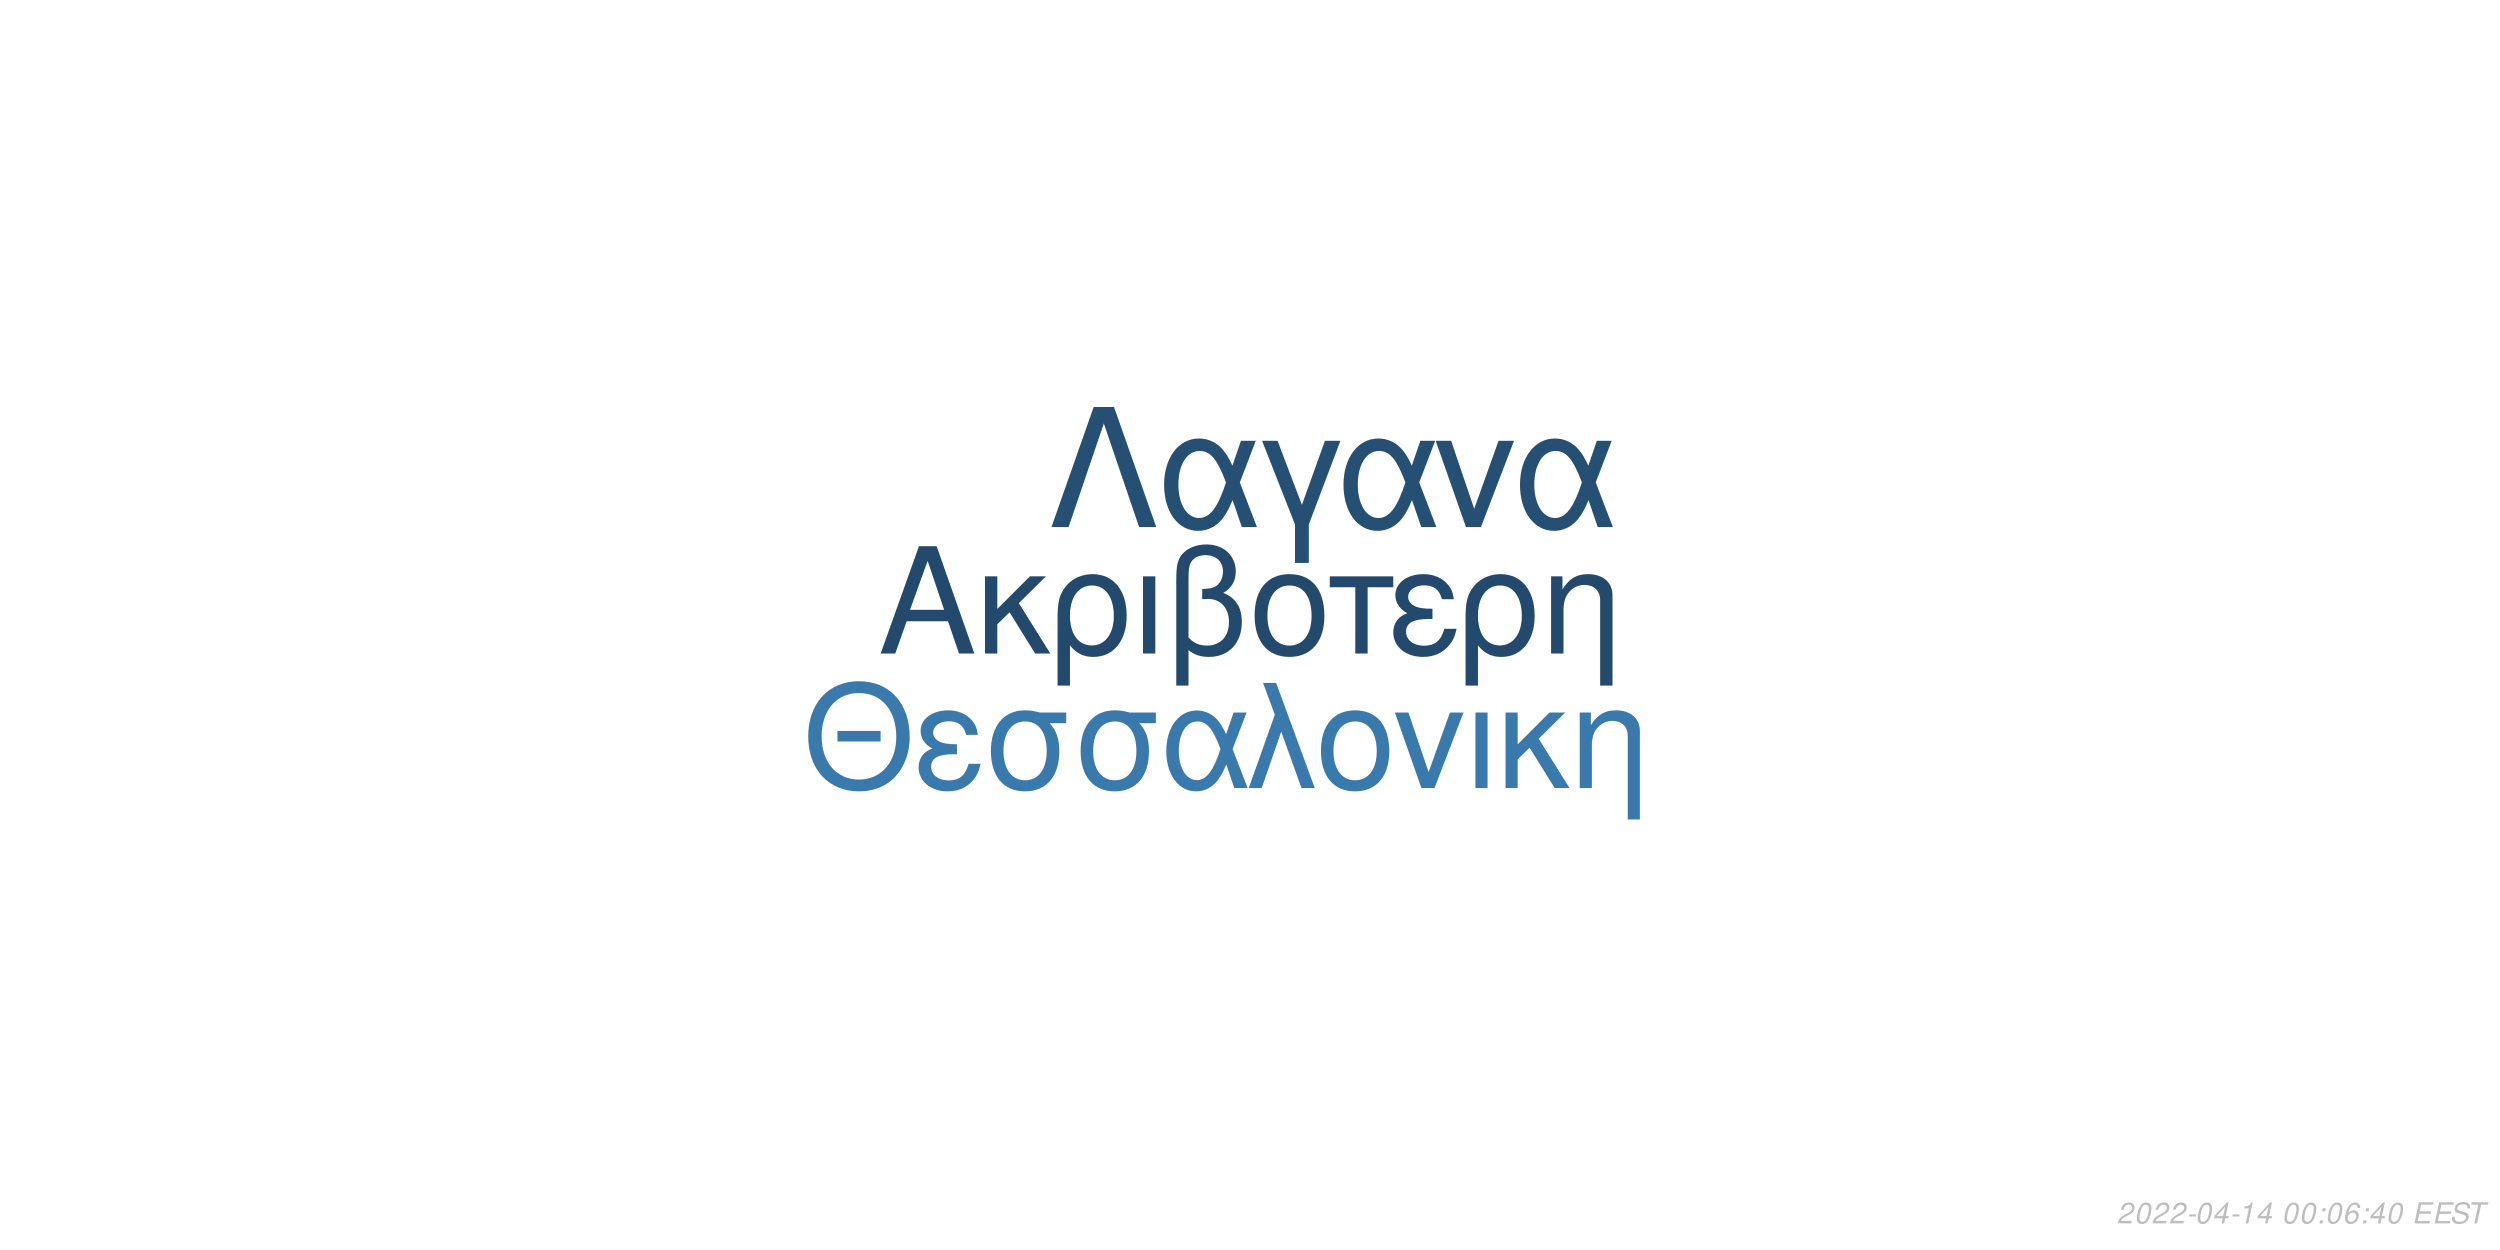
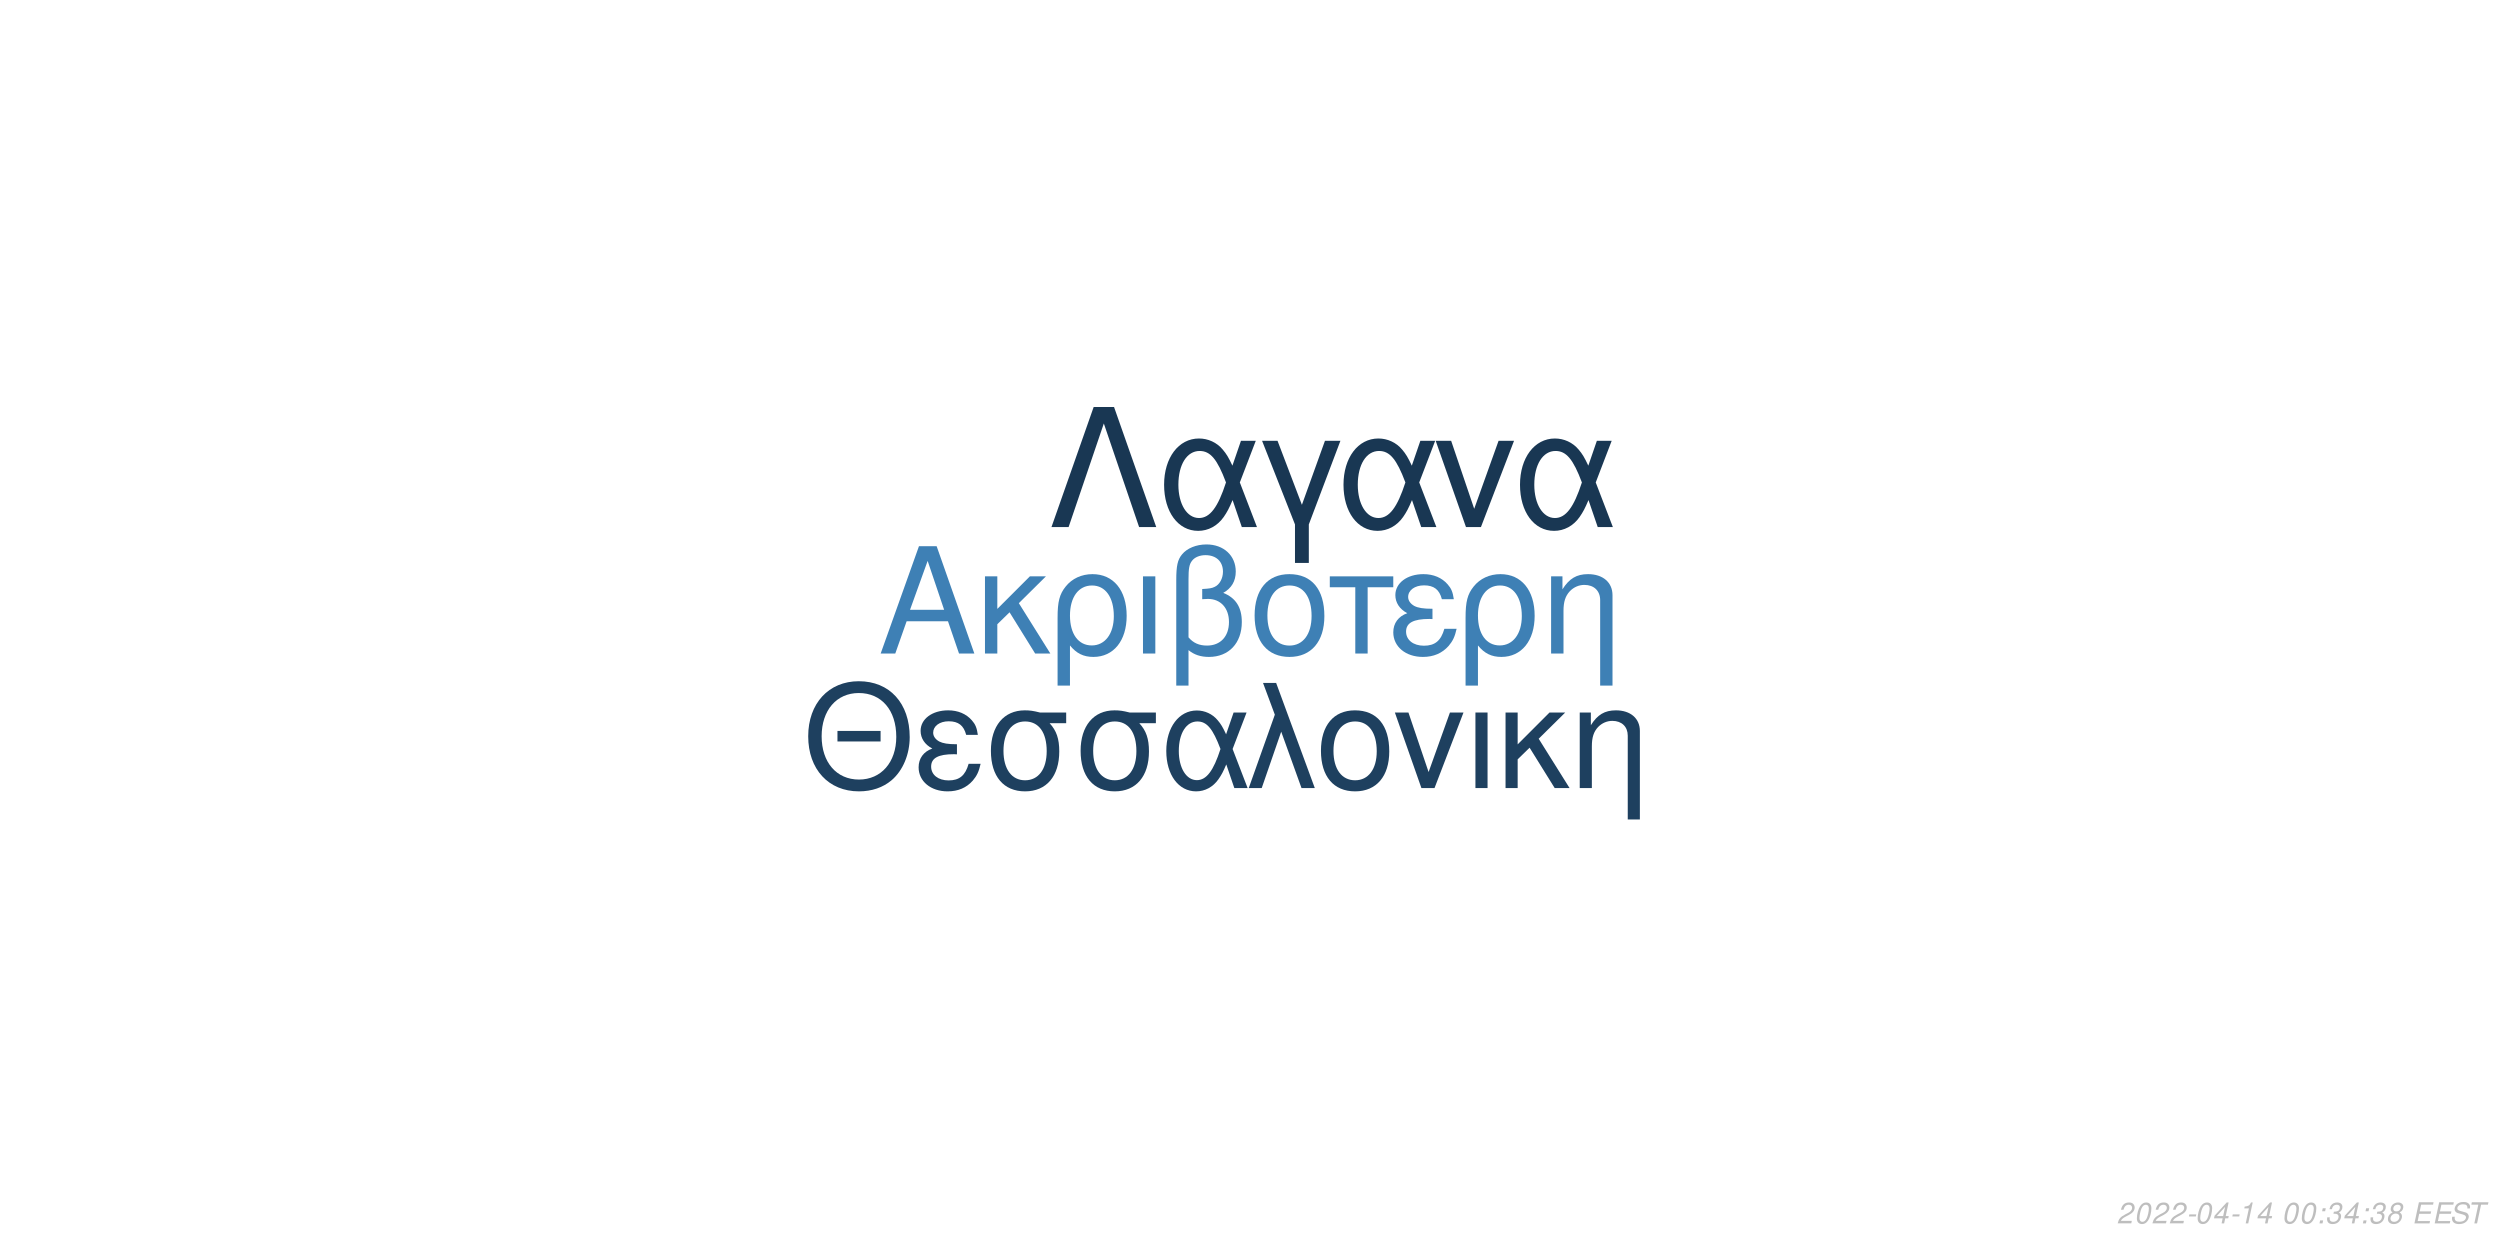
<svg xmlns="http://www.w3.org/2000/svg" xmlns:xlink="http://www.w3.org/1999/xlink" width="864pt" height="432pt" viewBox="0 0 864 432" version="1.1">
  <defs>
    <g>
      <symbol overflow="visible" id="glyph0-0">
        <path style="stroke:none;" d="" />
      </symbol>
      <symbol overflow="visible" id="glyph0-1">
        <path style="stroke:none;" d="M 24.125 -11.141 L 27.938 0 L 33.234 0 L 20.203 -37.094 L 14.094 -37.094 L 0.859 0 L 5.906 0 L 9.828 -11.141 Z M 22.797 -15.109 L 11 -15.109 L 17.094 -32.016 Z M 22.797 -15.109 " />
      </symbol>
      <symbol overflow="visible" id="glyph0-2">
        <path style="stroke:none;" d="M 7.172 -15.422 L 7.172 -26.672 L 2.906 -26.672 L 2.906 0 L 7.172 0 L 7.172 -10.125 L 11.406 -14.25 L 20.25 0 L 25.5 0 L 14.609 -17.406 L 23.969 -26.672 L 18.422 -26.672 Z M 7.172 -15.422 " />
      </symbol>
      <symbol overflow="visible" id="glyph0-3">
        <path style="stroke:none;" d="M 3 11.094 L 7.281 11.094 L 7.281 -2.797 C 9.516 -0.047 11.953 1.172 15.375 1.172 C 22.344 1.172 26.875 -4.422 26.875 -13.031 C 26.875 -21.891 22.297 -27.438 15.062 -27.438 C 11.297 -27.438 7.984 -25.906 5.797 -23.156 C 3.672 -20.516 3 -17.969 3 -12.359 Z M 14.906 -23.516 C 19.547 -23.516 22.438 -19.438 22.438 -12.922 C 22.438 -6.812 19.391 -2.797 14.812 -2.797 C 10.172 -2.797 7.281 -6.766 7.281 -13.125 C 7.281 -19.484 10.234 -23.516 14.906 -23.516 Z M 14.906 -23.516 " />
      </symbol>
      <symbol overflow="visible" id="glyph0-4">
        <path style="stroke:none;" d="M 3.516 0 L 7.781 0 L 7.781 -26.672 L 3.516 -26.672 Z M 3.516 0 " />
      </symbol>
      <symbol overflow="visible" id="glyph0-5">
        <path style="stroke:none;" d="M 4.016 11.094 L 8.25 11.094 L 8.25 -1.172 C 10.172 0.406 12.422 1.172 15.312 1.172 C 22.188 1.172 26.672 -3.609 26.672 -10.891 C 26.672 -15.984 24.578 -19.234 20.25 -20.969 C 23.109 -22.547 24.578 -25.031 24.578 -28.344 C 24.578 -33.844 20.406 -37.703 14.453 -37.703 C 10.938 -37.703 7.734 -36.391 6 -34.25 C 4.484 -32.422 4.016 -30.328 4.016 -25.391 Z M 8.25 -25.656 C 8.25 -29.359 8.5 -30.844 9.469 -32.062 C 10.375 -33.281 12.156 -34 14.094 -34 C 17.812 -34 20.156 -31.812 20.156 -28.297 C 20.156 -25.953 18.984 -23.812 17.297 -23.047 C 16.281 -22.547 15.469 -22.438 12.984 -22.297 L 12.984 -18.781 C 13.734 -18.828 14.344 -18.875 14.969 -18.875 C 19.344 -18.875 22.234 -15.719 22.234 -10.891 C 22.234 -5.906 19.281 -2.75 14.656 -2.75 C 11.953 -2.75 9.922 -3.609 8.25 -5.594 Z M 8.25 -25.656 " />
      </symbol>
      <symbol overflow="visible" id="glyph0-6">
        <path style="stroke:none;" d="M 14.094 -27.438 C 6.562 -27.438 2.094 -22.094 2.094 -13.125 C 2.094 -4.125 6.562 1.172 14.141 1.172 C 21.672 1.172 26.203 -4.172 26.203 -12.922 C 26.203 -22.188 21.828 -27.438 14.094 -27.438 Z M 14.141 -23.516 C 18.938 -23.516 21.781 -19.594 21.781 -12.984 C 21.781 -6.672 18.828 -2.75 14.141 -2.75 C 9.422 -2.75 6.516 -6.672 6.516 -13.125 C 6.516 -19.594 9.422 -23.516 14.141 -23.516 Z M 14.141 -23.516 " />
      </symbol>
      <symbol overflow="visible" id="glyph0-7">
        <path style="stroke:none;" d="M 7.891 0 L 12.156 0 L 12.156 -22.906 L 21.016 -22.906 L 21.016 -26.672 L -0.922 -26.672 L -0.922 -22.906 L 7.891 -22.906 Z M 7.891 0 " />
      </symbol>
      <symbol overflow="visible" id="glyph0-8">
        <path style="stroke:none;" d="M 14.562 -15.469 C 11.344 -15.469 9.562 -15.781 8.297 -16.438 C 6.922 -17.203 6.156 -18.328 6.156 -19.547 C 6.156 -21.891 8.453 -23.562 11.656 -23.562 C 15.062 -23.562 16.953 -22.094 17.812 -18.781 L 21.938 -18.781 C 21.578 -21.266 21.062 -22.5 19.797 -23.922 C 17.812 -26.203 14.906 -27.438 11.453 -27.438 C 5.797 -27.438 1.734 -24.375 1.734 -20.203 C 1.734 -17.609 3.156 -15.375 5.859 -13.938 C 2.797 -12.875 1.016 -10.484 1.016 -7.328 C 1.016 -2.391 5.297 1.172 11.25 1.172 C 14.969 1.172 17.906 -0.109 20.156 -2.641 C 21.578 -4.328 22.297 -5.797 22.906 -8.547 L 18.672 -8.547 C 17.5 -4.422 15.422 -2.703 11.609 -2.703 C 7.938 -2.703 5.438 -4.688 5.438 -7.578 C 5.438 -10.578 7.938 -11.953 13.484 -11.953 C 13.641 -11.953 14.094 -11.953 14.562 -11.906 Z M 14.562 -15.469 " />
      </symbol>
      <symbol overflow="visible" id="glyph0-9">
        <path style="stroke:none;" d="M 3.562 -26.672 L 3.562 0 L 7.844 0 L 7.844 -14.703 C 7.844 -17.906 8.5 -19.891 10.031 -21.531 C 11.406 -22.953 13.188 -23.719 15.062 -23.719 C 18.375 -23.719 20.516 -21.672 20.516 -18.469 L 20.516 11.094 L 24.781 11.094 L 24.781 -20.156 C 24.781 -24.578 21.469 -27.438 16.328 -27.438 C 12.359 -27.438 9.828 -25.906 7.484 -22.188 L 7.484 -26.672 Z M 3.562 -26.672 " />
      </symbol>
      <symbol overflow="visible" id="glyph1-0">
        <path style="stroke:none;" d="" />
      </symbol>
      <symbol overflow="visible" id="glyph1-1">
        <path style="stroke:none;" d="M 26.859 -19.734 L 11.953 -19.734 L 11.953 -16.094 L 26.859 -16.094 Z M 19.328 -36.922 C 8.922 -36.922 1.844 -29.25 1.844 -17.891 C 1.844 -6.484 8.875 1.141 19.391 1.141 C 23.812 1.141 27.703 -0.203 30.641 -2.688 C 34.578 -6.031 36.922 -11.656 36.922 -17.594 C 36.922 -29.297 30 -36.922 19.328 -36.922 Z M 19.328 -32.844 C 27.203 -32.844 32.281 -26.906 32.281 -17.688 C 32.281 -8.922 27.062 -2.938 19.391 -2.938 C 11.609 -2.938 6.484 -8.922 6.484 -17.891 C 6.484 -26.859 11.609 -32.844 19.328 -32.844 Z M 19.328 -32.844 " />
      </symbol>
      <symbol overflow="visible" id="glyph1-2">
        <path style="stroke:none;" d="M 14.25 -15.141 C 11.109 -15.141 9.375 -15.453 8.125 -16.094 C 6.781 -16.844 6.031 -17.938 6.031 -19.141 C 6.031 -21.422 8.266 -23.078 11.406 -23.078 C 14.75 -23.078 16.594 -21.625 17.438 -18.391 L 21.469 -18.391 C 21.125 -20.828 20.625 -22.031 19.391 -23.422 C 17.438 -25.656 14.594 -26.859 11.219 -26.859 C 5.688 -26.859 1.688 -23.875 1.688 -19.781 C 1.688 -17.234 3.094 -15.047 5.734 -13.656 C 2.734 -12.609 1 -10.266 1 -7.172 C 1 -2.344 5.188 1.141 11.016 1.141 C 14.656 1.141 17.547 -0.094 19.734 -2.594 C 21.125 -4.234 21.828 -5.688 22.422 -8.375 L 18.281 -8.375 C 17.141 -4.328 15.094 -2.641 11.359 -2.641 C 7.766 -2.641 5.328 -4.578 5.328 -7.422 C 5.328 -10.359 7.766 -11.703 13.203 -11.703 C 13.359 -11.703 13.797 -11.703 14.25 -11.656 Z M 14.25 -15.141 " />
      </symbol>
      <symbol overflow="visible" id="glyph1-3">
        <path style="stroke:none;" d="M 29 -26.109 L 19.938 -26.109 C 17.594 -26.703 16.438 -26.859 14.703 -26.859 C 7.469 -26.859 2.984 -21.469 2.984 -12.859 C 2.984 -4.031 7.375 1.141 14.797 1.141 C 22.172 1.141 26.609 -4.078 26.609 -12.656 C 26.609 -17.047 25.656 -19.828 23.266 -22.422 L 29 -22.422 Z M 14.797 -23.016 C 19.531 -23.016 22.266 -19.234 22.266 -12.75 C 22.266 -6.531 19.438 -2.688 14.797 -2.688 C 10.172 -2.688 7.328 -6.531 7.328 -12.859 C 7.328 -19.188 10.172 -23.016 14.797 -23.016 Z M 14.797 -23.016 " />
      </symbol>
      <symbol overflow="visible" id="glyph1-4">
        <path style="stroke:none;" d="M 29.344 -26.109 L 24.859 -26.109 L 22.266 -18.578 C 21.125 -21.031 20.484 -22.125 19.328 -23.469 C 17.547 -25.609 14.906 -26.812 12.156 -26.812 C 5.984 -26.812 1.594 -20.984 1.594 -12.812 C 1.594 -4.578 5.828 1.141 11.906 1.141 C 14.953 1.141 17.734 -0.344 19.625 -3.047 C 20.672 -4.531 21.281 -5.688 22.328 -8.172 L 25.109 0 L 29.703 0 L 24.516 -13.5 Z M 20.328 -13.5 C 17.891 -5.922 15.453 -2.734 12.156 -2.734 C 8.516 -2.734 5.922 -6.922 5.922 -12.812 C 5.922 -18.938 8.516 -23.016 12.359 -23.016 C 15.594 -23.016 17.688 -20.531 20.328 -13.5 Z M 20.328 -13.5 " />
      </symbol>
      <symbol overflow="visible" id="glyph1-5">
        <path style="stroke:none;" d="M 1.094 0 L 5.578 0 L 12.312 -19.484 L 19.328 0 L 23.922 0 L 10.562 -36.328 L 6.031 -36.328 L 10.109 -25.359 Z M 1.094 0 " />
      </symbol>
      <symbol overflow="visible" id="glyph1-6">
        <path style="stroke:none;" d="M 13.797 -26.859 C 6.422 -26.859 2.047 -21.625 2.047 -12.859 C 2.047 -4.031 6.422 1.141 13.859 1.141 C 21.234 1.141 25.656 -4.078 25.656 -12.656 C 25.656 -21.719 21.375 -26.859 13.797 -26.859 Z M 13.859 -23.016 C 18.531 -23.016 21.328 -19.188 21.328 -12.703 C 21.328 -6.531 18.438 -2.688 13.859 -2.688 C 9.219 -2.688 6.375 -6.531 6.375 -12.859 C 6.375 -19.188 9.219 -23.016 13.859 -23.016 Z M 13.859 -23.016 " />
      </symbol>
      <symbol overflow="visible" id="glyph1-7">
        <path style="stroke:none;" d="M 14.297 0 L 24.312 -26.109 L 19.625 -26.109 L 12.25 -5.531 L 5.281 -26.109 L 0.594 -26.109 L 9.766 0 Z M 14.297 0 " />
      </symbol>
      <symbol overflow="visible" id="glyph1-8">
        <path style="stroke:none;" d="M 3.438 0 L 7.625 0 L 7.625 -26.109 L 3.438 -26.109 Z M 3.438 0 " />
      </symbol>
      <symbol overflow="visible" id="glyph1-9">
        <path style="stroke:none;" d="M 7.031 -15.094 L 7.031 -26.109 L 2.844 -26.109 L 2.844 0 L 7.031 0 L 7.031 -9.922 L 11.156 -13.953 L 19.828 0 L 24.969 0 L 14.297 -17.047 L 23.469 -26.109 L 18.031 -26.109 Z M 7.031 -15.094 " />
      </symbol>
      <symbol overflow="visible" id="glyph1-10">
        <path style="stroke:none;" d="M 3.484 -26.109 L 3.484 0 L 7.672 0 L 7.672 -14.406 C 7.672 -17.547 8.328 -19.484 9.812 -21.078 C 11.156 -22.469 12.906 -23.219 14.75 -23.219 C 17.984 -23.219 20.078 -21.234 20.078 -18.094 L 20.078 10.859 L 24.266 10.859 L 24.266 -19.734 C 24.266 -24.062 21.031 -26.859 16 -26.859 C 12.109 -26.859 9.609 -25.359 7.328 -21.719 L 7.328 -26.109 Z M 3.484 -26.109 " />
      </symbol>
      <symbol overflow="visible" id="glyph2-0">
        <path style="stroke:none;" d="" />
      </symbol>
      <symbol overflow="visible" id="glyph2-1">
        <path style="stroke:none;" d="M 22.531 -41.484 L 15.484 -41.484 L 0.906 0 L 6.828 0 L 19 -35.797 L 31.188 0 L 37.109 0 Z M 22.531 -41.484 " />
      </symbol>
      <symbol overflow="visible" id="glyph2-2">
        <path style="stroke:none;" d="M 33.516 -29.812 L 28.391 -29.812 L 25.438 -21.219 C 24.125 -24.016 23.391 -25.266 22.078 -26.797 C 20.031 -29.25 17.016 -30.609 13.891 -30.609 C 6.828 -30.609 1.828 -23.953 1.828 -14.625 C 1.828 -5.234 6.656 1.312 13.594 1.312 C 17.078 1.312 20.266 -0.391 22.422 -3.469 C 23.609 -5.172 24.297 -6.484 25.5 -9.328 L 28.688 0 L 33.922 0 L 28 -15.422 Z M 23.219 -15.422 C 20.422 -6.766 17.641 -3.125 13.891 -3.125 C 9.734 -3.125 6.766 -7.906 6.766 -14.625 C 6.766 -21.625 9.734 -26.297 14.109 -26.297 C 17.812 -26.297 20.203 -23.453 23.219 -15.422 Z M 23.219 -15.422 " />
      </symbol>
      <symbol overflow="visible" id="glyph2-3">
        <path style="stroke:none;" d="M 12.062 12.406 L 16.844 12.406 L 16.844 -0.906 L 27.766 -29.812 L 22.422 -29.812 L 14.453 -7.688 L 6.031 -29.812 L 0.688 -29.812 L 12.062 -0.906 Z M 12.062 12.406 " />
      </symbol>
      <symbol overflow="visible" id="glyph2-4">
        <path style="stroke:none;" d="M 16.328 0 L 27.766 -29.812 L 22.422 -29.812 L 14 -6.312 L 6.031 -29.812 L 0.688 -29.812 L 11.156 0 Z M 16.328 0 " />
      </symbol>
      <symbol overflow="visible" id="glyph3-0">
        <path style="stroke:none;" d="" />
      </symbol>
      <symbol overflow="visible" id="glyph3-1">
        <path style="stroke:none;" d="M 5.234 -0.875 L 1.469 -0.875 C 1.641 -1.375 2.203 -1.891 3.109 -2.344 L 4.234 -2.938 C 5.562 -3.625 6.219 -4.469 6.219 -5.484 C 6.219 -5.938 6.062 -6.359 5.797 -6.656 C 5.469 -7.047 4.984 -7.234 4.312 -7.234 C 2.766 -7.234 1.891 -6.453 1.484 -4.734 L 2.375 -4.734 C 2.484 -5.188 2.609 -5.484 2.797 -5.75 C 3.094 -6.203 3.609 -6.453 4.188 -6.453 C 4.891 -6.453 5.344 -6.031 5.344 -5.375 C 5.344 -4.703 4.859 -4.094 4.016 -3.656 L 2.984 -3.125 C 1.234 -2.188 0.797 -1.656 0.344 -0.016 L 5.047 -0.016 Z M 5.234 -0.875 " />
      </symbol>
      <symbol overflow="visible" id="glyph3-2">
        <path style="stroke:none;" d="M 4.203 -7.234 C 3.375 -7.234 2.688 -6.812 2.125 -5.984 C 1.484 -5.047 0.984 -3.188 0.984 -1.734 C 0.984 -1.109 1.172 -0.562 1.484 -0.266 C 1.797 0.047 2.281 0.234 2.766 0.234 C 3.625 0.234 4.281 -0.156 4.859 -1.016 C 5.516 -1.953 6 -3.797 6 -5.266 C 6 -6.5 5.328 -7.234 4.203 -7.234 Z M 4.094 -6.453 C 4.734 -6.453 5.125 -5.984 5.125 -5.156 C 5.125 -4.203 4.781 -2.625 4.406 -1.812 C 3.984 -0.938 3.516 -0.547 2.875 -0.547 C 2.25 -0.547 1.875 -1.031 1.875 -1.828 C 1.875 -2.797 2.203 -4.344 2.594 -5.203 C 2.984 -6.047 3.453 -6.453 4.094 -6.453 Z M 4.094 -6.453 " />
      </symbol>
      <symbol overflow="visible" id="glyph3-3">
        <path style="stroke:none;" d="M 3.516 -3.125 L 1.125 -3.125 L 0.969 -2.406 L 3.359 -2.406 Z M 3.516 -3.125 " />
      </symbol>
      <symbol overflow="visible" id="glyph3-4">
        <path style="stroke:none;" d="M 3.625 -1.75 L 3.266 0 L 4.141 0 L 4.516 -1.75 L 5.562 -1.75 L 5.734 -2.531 L 4.688 -2.531 L 5.688 -7.234 L 5.016 -7.234 L 0.844 -2.672 L 0.641 -1.75 Z M 3.797 -2.531 L 1.594 -2.531 L 4.469 -5.703 Z M 3.797 -2.531 " />
      </symbol>
      <symbol overflow="visible" id="glyph3-5">
        <path style="stroke:none;" d="M 3.703 -5.188 L 2.594 0 L 3.469 0 L 5.016 -7.234 L 4.438 -7.234 C 3.906 -6.156 3.688 -6.016 2.234 -5.812 L 2.109 -5.188 Z M 3.703 -5.188 " />
      </symbol>
      <symbol overflow="visible" id="glyph3-6">
        <path style="stroke:none;" d="" />
      </symbol>
      <symbol overflow="visible" id="glyph3-7">
        <path style="stroke:none;" d="M 2.359 -1.031 L 1.312 -1.031 L 1.094 0 L 2.141 0 Z M 3.266 -5.234 L 2.219 -5.234 L 2 -4.203 L 3.047 -4.203 Z M 3.266 -5.234 " />
      </symbol>
      <symbol overflow="visible" id="glyph3-8">
-         <path style="stroke:none;" d="M 6.125 -5.344 L 6.141 -5.625 C 6.141 -6.609 5.453 -7.234 4.391 -7.234 C 3.438 -7.234 2.641 -6.719 2.016 -5.703 C 1.422 -4.781 0.938 -2.953 0.938 -1.688 C 0.938 -0.516 1.688 0.234 2.859 0.234 C 3.703 0.234 4.438 -0.156 5 -0.875 C 5.406 -1.422 5.672 -2.156 5.672 -2.766 C 5.672 -3.812 4.969 -4.5 3.906 -4.5 C 3.234 -4.5 2.672 -4.234 2.094 -3.625 C 2.406 -5.375 3.234 -6.453 4.25 -6.453 C 4.703 -6.453 5.062 -6.234 5.172 -5.844 C 5.203 -5.719 5.234 -5.578 5.25 -5.344 Z M 3.656 -3.734 C 4.344 -3.734 4.797 -3.281 4.797 -2.625 C 4.797 -1.469 3.984 -0.547 2.984 -0.547 C 2.297 -0.547 1.812 -1.047 1.812 -1.766 C 1.812 -2.859 2.625 -3.734 3.656 -3.734 Z M 3.656 -3.734 " />
+         <path style="stroke:none;" d="M 2.922 -3.312 C 3.125 -3.344 3.234 -3.344 3.375 -3.344 C 4.203 -3.344 4.688 -3 4.688 -2.406 C 4.688 -1.312 3.906 -0.547 2.781 -0.547 C 2.047 -0.547 1.594 -0.938 1.594 -1.562 C 1.594 -1.719 1.609 -1.844 1.656 -2.094 L 0.766 -2.094 C 0.734 -1.797 0.719 -1.641 0.719 -1.469 C 0.719 -0.375 1.406 0.234 2.641 0.234 C 3.547 0.234 4.297 -0.078 4.812 -0.656 C 5.266 -1.156 5.562 -1.875 5.562 -2.547 C 5.562 -3.125 5.344 -3.453 4.797 -3.734 C 5.641 -4.234 6.016 -4.844 6.016 -5.734 C 6.016 -6.656 5.312 -7.234 4.203 -7.234 C 3.375 -7.234 2.672 -6.938 2.188 -6.375 C 1.891 -6.031 1.703 -5.641 1.516 -4.906 L 2.391 -4.906 C 2.5 -5.359 2.594 -5.594 2.734 -5.812 C 3.047 -6.234 3.516 -6.453 4.078 -6.453 C 4.734 -6.453 5.141 -6.125 5.141 -5.578 C 5.141 -5.188 5.016 -4.797 4.797 -4.547 C 4.516 -4.234 4 -4.062 3.266 -4.062 L 3.078 -4.062 Z M 2.922 -3.312 " />
      </symbol>
      <symbol overflow="visible" id="glyph3-9">
+         <path style="stroke:none;" d="M 4.766 -3.797 C 5.078 -3.969 5.234 -4.078 5.438 -4.234 C 5.812 -4.594 6.062 -5.172 6.062 -5.734 C 6.062 -6.625 5.344 -7.234 4.266 -7.234 C 2.812 -7.234 1.703 -6.219 1.703 -4.875 C 1.703 -4.406 1.875 -4.125 2.359 -3.812 C 1.297 -3.312 0.75 -2.516 0.75 -1.469 C 0.75 -0.438 1.547 0.234 2.812 0.234 C 3.656 0.234 4.359 -0.094 4.938 -0.734 C 5.359 -1.234 5.609 -1.859 5.609 -2.438 C 5.609 -3.047 5.312 -3.516 4.766 -3.797 Z M 4.109 -6.453 C 4.797 -6.453 5.188 -6.125 5.188 -5.578 C 5.188 -5.266 5.062 -4.922 4.859 -4.672 C 4.562 -4.312 4.188 -4.156 3.656 -4.156 C 2.984 -4.156 2.594 -4.453 2.594 -4.984 C 2.594 -5.859 3.203 -6.453 4.109 -6.453 Z M 3.453 -3.406 C 4.234 -3.406 4.734 -2.984 4.734 -2.312 C 4.734 -1.312 3.922 -0.547 2.875 -0.547 C 2.125 -0.547 1.625 -0.969 1.625 -1.625 C 1.625 -2.609 2.438 -3.406 3.453 -3.406 Z M 3.453 -3.406 " />
+       </symbol>
+       <symbol overflow="visible" id="glyph3-10">
        <path style="stroke:none;" d="M 2.547 -3.312 L 6.5 -3.312 L 6.688 -4.141 L 2.719 -4.141 L 3.219 -6.469 L 7.344 -6.469 L 7.516 -7.297 L 2.453 -7.297 L 0.906 0 L 6.125 0 L 6.297 -0.812 L 2.016 -0.812 Z M 2.547 -3.312 " />
      </symbol>
-       <symbol overflow="visible" id="glyph3-10">
+       <symbol overflow="visible" id="glyph3-11">
        <path style="stroke:none;" d="M 7.062 -5.156 C 7.125 -5.438 7.141 -5.562 7.141 -5.703 C 7.141 -6.156 6.938 -6.594 6.594 -6.891 C 6.188 -7.25 5.656 -7.406 4.875 -7.406 C 3.844 -7.406 3.047 -7.125 2.5 -6.562 C 2.094 -6.141 1.781 -5.438 1.781 -4.922 C 1.781 -4.297 2.219 -3.766 2.891 -3.562 L 4.594 -3.094 C 5.406 -2.859 5.734 -2.578 5.734 -2.094 C 5.734 -1.781 5.547 -1.406 5.266 -1.141 C 4.844 -0.766 4.266 -0.578 3.453 -0.578 C 2.328 -0.578 1.812 -0.984 1.812 -1.906 C 1.812 -2.047 1.812 -2.125 1.844 -2.312 L 0.984 -2.312 C 0.906 -2.062 0.891 -1.906 0.891 -1.688 C 0.891 -0.484 1.797 0.234 3.297 0.234 C 4.359 0.234 5.234 -0.062 5.812 -0.609 C 6.344 -1.078 6.688 -1.797 6.688 -2.375 C 6.688 -2.641 6.609 -2.906 6.453 -3.156 C 6.234 -3.5 5.938 -3.703 5.469 -3.828 L 3.75 -4.312 C 2.984 -4.547 2.734 -4.734 2.734 -5.188 C 2.734 -5.547 2.875 -5.844 3.188 -6.109 C 3.547 -6.438 4.031 -6.594 4.703 -6.594 C 5.266 -6.594 5.688 -6.484 5.906 -6.297 C 6.094 -6.125 6.219 -5.797 6.219 -5.516 C 6.219 -5.422 6.203 -5.344 6.188 -5.156 Z M 7.062 -5.156 " />
      </symbol>
-       <symbol overflow="visible" id="glyph3-11">
+       <symbol overflow="visible" id="glyph3-12">
        <path style="stroke:none;" d="M 4.938 -6.469 L 7.312 -6.469 L 7.484 -7.297 L 1.75 -7.297 L 1.578 -6.469 L 3.984 -6.469 L 2.609 0 L 3.547 0 Z M 4.938 -6.469 " />
      </symbol>
    </g>
  </defs>
  <g id="surface1">
    <rect x="0" y="0" width="864" height="432" style="fill:rgb(100%,100%,100%);fill-opacity:1;stroke:none;" />
-     <g style="fill:rgb(13.725%,29.02%,42.745%);fill-opacity:1;">
+     <g style="fill:rgb(24.314%,50.196%,70.98%);fill-opacity:1;">
      <use xlink:href="#glyph0-1" x="303.5" y="225.861" />
      <use xlink:href="#glyph0-2" x="337.5" y="225.861" />
      <use xlink:href="#glyph0-3" x="362.5" y="225.861" />
      <use xlink:href="#glyph0-4" x="391.5" y="225.861" />
      <use xlink:href="#glyph0-5" x="402.5" y="225.861" />
      <use xlink:href="#glyph0-6" x="431.5" y="225.861" />
      <use xlink:href="#glyph0-7" x="460.5" y="225.861" />
      <use xlink:href="#glyph0-8" x="480.5" y="225.861" />
      <use xlink:href="#glyph0-3" x="503.5" y="225.861" />
      <use xlink:href="#glyph0-9" x="532.5" y="225.861" />
    </g>
-     <g style="fill:rgb(22.745%,47.451%,67.059%);fill-opacity:1;">
+     <g style="fill:rgb(11.765%,25.098%,37.255%);fill-opacity:1;">
      <use xlink:href="#glyph1-1" x="277.473" y="272.354" />
      <use xlink:href="#glyph1-2" x="316.473" y="272.354" />
      <use xlink:href="#glyph1-3" x="339.473" y="272.354" />
      <use xlink:href="#glyph1-3" x="370.473" y="272.354" />
      <use xlink:href="#glyph1-4" x="401.473" y="272.354" />
      <use xlink:href="#glyph1-5" x="430.473" y="272.354" />
      <use xlink:href="#glyph1-6" x="454.473" y="272.354" />
      <use xlink:href="#glyph1-7" x="481.473" y="272.354" />
      <use xlink:href="#glyph1-8" x="506.473" y="272.354" />
      <use xlink:href="#glyph1-9" x="517.473" y="272.354" />
      <use xlink:href="#glyph1-10" x="542.473" y="272.354" />
    </g>
-     <g style="fill:rgb(14.51%,30.98%,45.098%);fill-opacity:1;">
+     <g style="fill:rgb(9.804%,21.569%,32.549%);fill-opacity:1;">
      <use xlink:href="#glyph2-1" x="362.484" y="182.152" />
      <use xlink:href="#glyph2-2" x="400.484" y="182.152" />
      <use xlink:href="#glyph2-3" x="435.484" y="182.152" />
      <use xlink:href="#glyph2-2" x="462.484" y="182.152" />
      <use xlink:href="#glyph2-4" x="495.484" y="182.152" />
      <use xlink:href="#glyph2-2" x="523.484" y="182.152" />
    </g>
    <g style="fill:rgb(74.51%,74.51%,74.51%);fill-opacity:1;">
      <use xlink:href="#glyph3-1" x="731.52" y="422.81" />
      <use xlink:href="#glyph3-2" x="737.52" y="422.81" />
      <use xlink:href="#glyph3-1" x="743.52" y="422.81" />
      <use xlink:href="#glyph3-1" x="749.52" y="422.81" />
      <use xlink:href="#glyph3-3" x="755.52" y="422.81" />
      <use xlink:href="#glyph3-2" x="758.52" y="422.81" />
      <use xlink:href="#glyph3-4" x="764.52" y="422.81" />
      <use xlink:href="#glyph3-3" x="770.52" y="422.81" />
      <use xlink:href="#glyph3-5" x="773.52" y="422.81" />
      <use xlink:href="#glyph3-4" x="779.52" y="422.81" />
      <use xlink:href="#glyph3-6" x="785.52" y="422.81" />
      <use xlink:href="#glyph3-2" x="788.52" y="422.81" />
      <use xlink:href="#glyph3-2" x="794.52" y="422.81" />
      <use xlink:href="#glyph3-7" x="800.52" y="422.81" />
-       <use xlink:href="#glyph3-2" x="803.52" y="422.81" />
-       <use xlink:href="#glyph3-8" x="809.52" y="422.81" />
+       <use xlink:href="#glyph3-8" x="803.52" y="422.81" />
+       <use xlink:href="#glyph3-4" x="809.52" y="422.81" />
      <use xlink:href="#glyph3-7" x="815.52" y="422.81" />
-       <use xlink:href="#glyph3-4" x="818.52" y="422.81" />
-       <use xlink:href="#glyph3-2" x="824.52" y="422.81" />
+       <use xlink:href="#glyph3-8" x="818.52" y="422.81" />
+       <use xlink:href="#glyph3-9" x="824.52" y="422.81" />
      <use xlink:href="#glyph3-6" x="830.52" y="422.81" />
-       <use xlink:href="#glyph3-9" x="833.52" y="422.81" />
-       <use xlink:href="#glyph3-9" x="840.52" y="422.81" />
-       <use xlink:href="#glyph3-10" x="846.52" y="422.81" />
-       <use xlink:href="#glyph3-11" x="852.52" y="422.81" />
+       <use xlink:href="#glyph3-10" x="833.52" y="422.81" />
+       <use xlink:href="#glyph3-10" x="840.52" y="422.81" />
+       <use xlink:href="#glyph3-11" x="846.52" y="422.81" />
+       <use xlink:href="#glyph3-12" x="852.52" y="422.81" />
    </g>
  </g>
</svg>
